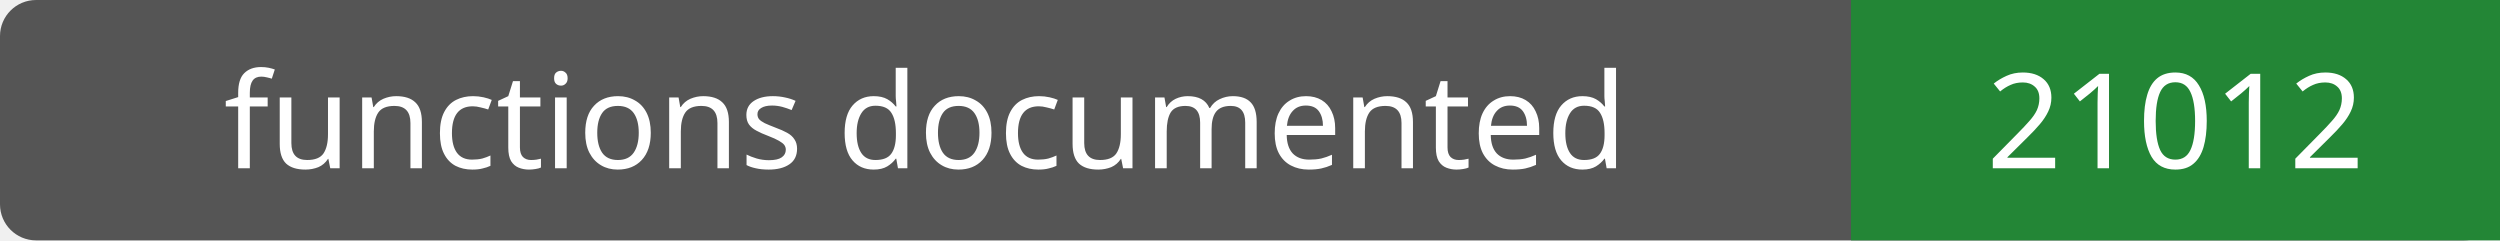
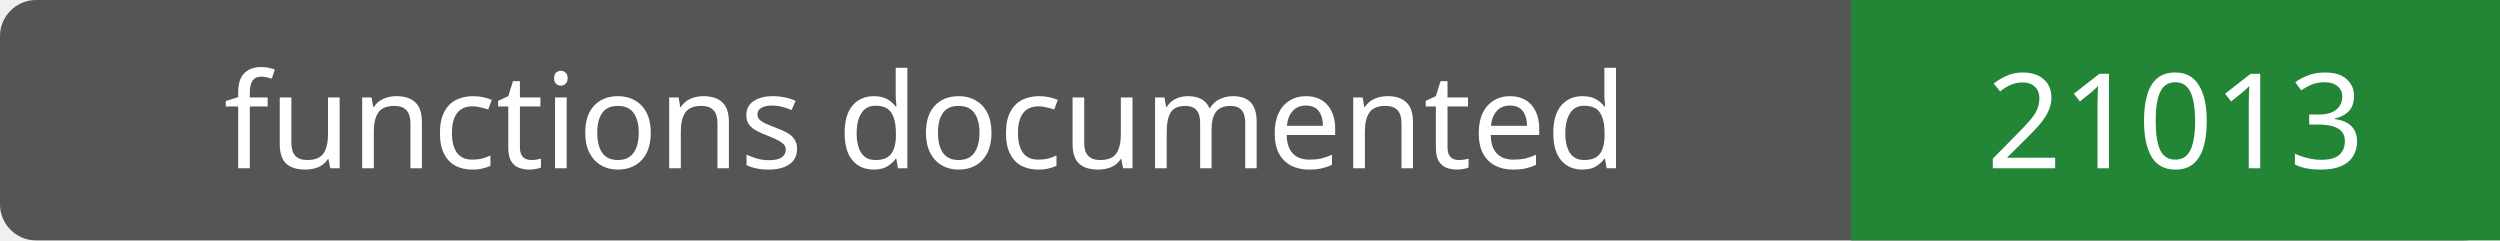
- <svg xmlns="http://www.w3.org/2000/svg" width="208" height="20" role="img" aria-label="functions documented: 21012">
+ <svg xmlns="http://www.w3.org/2000/svg" width="208" height="20" role="img" aria-label="functions documented: 21013">
  <rect width="208" height="20" rx="3" fill="#555" />
  <path fill="#238636" d="M154 0h54v20H154z" />
  <g fill="#fff" text-anchor="middle" font-family="Verdana,sans-serif" font-size="11">
    <text x="77.0" y="14">functions documented</text>
-     <text x="181.0" y="14">21012</text>
+     <text x="181.0" y="14">21013</text>
  </g>
</svg>
